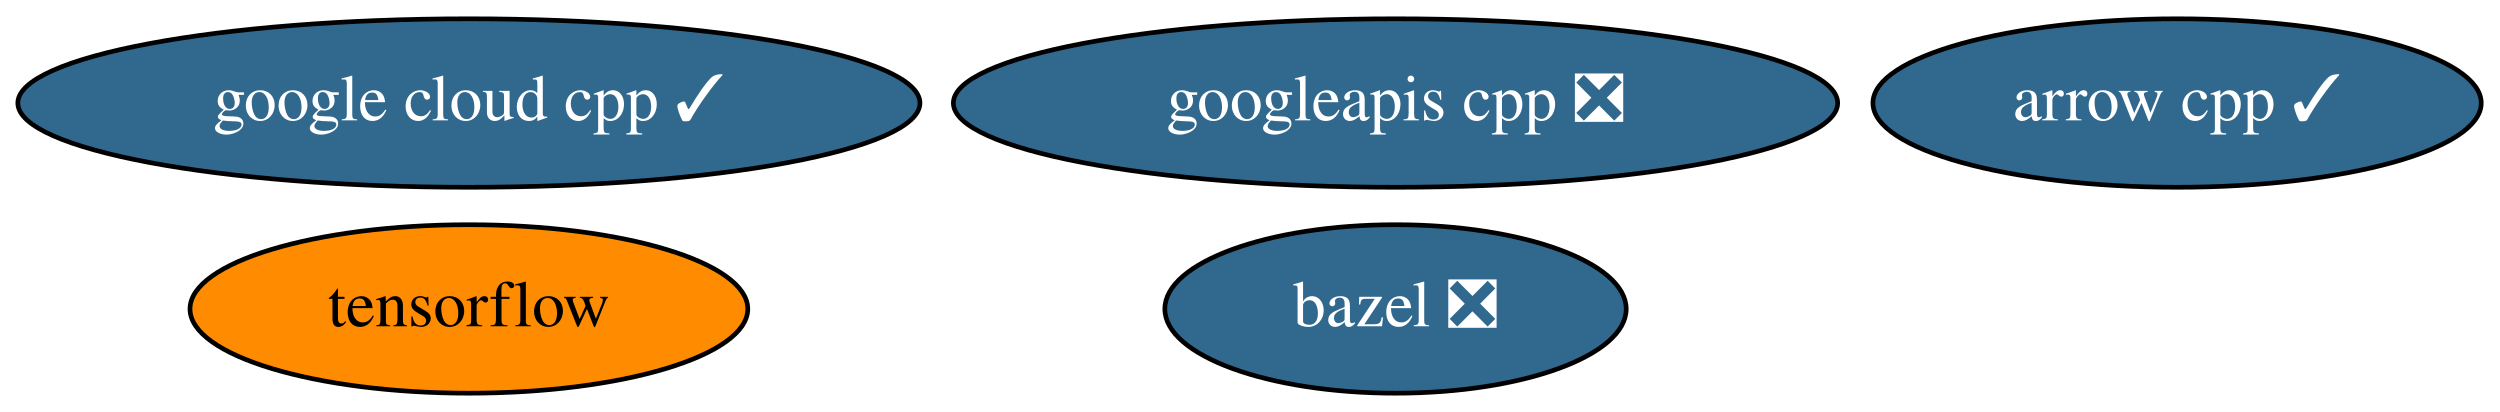
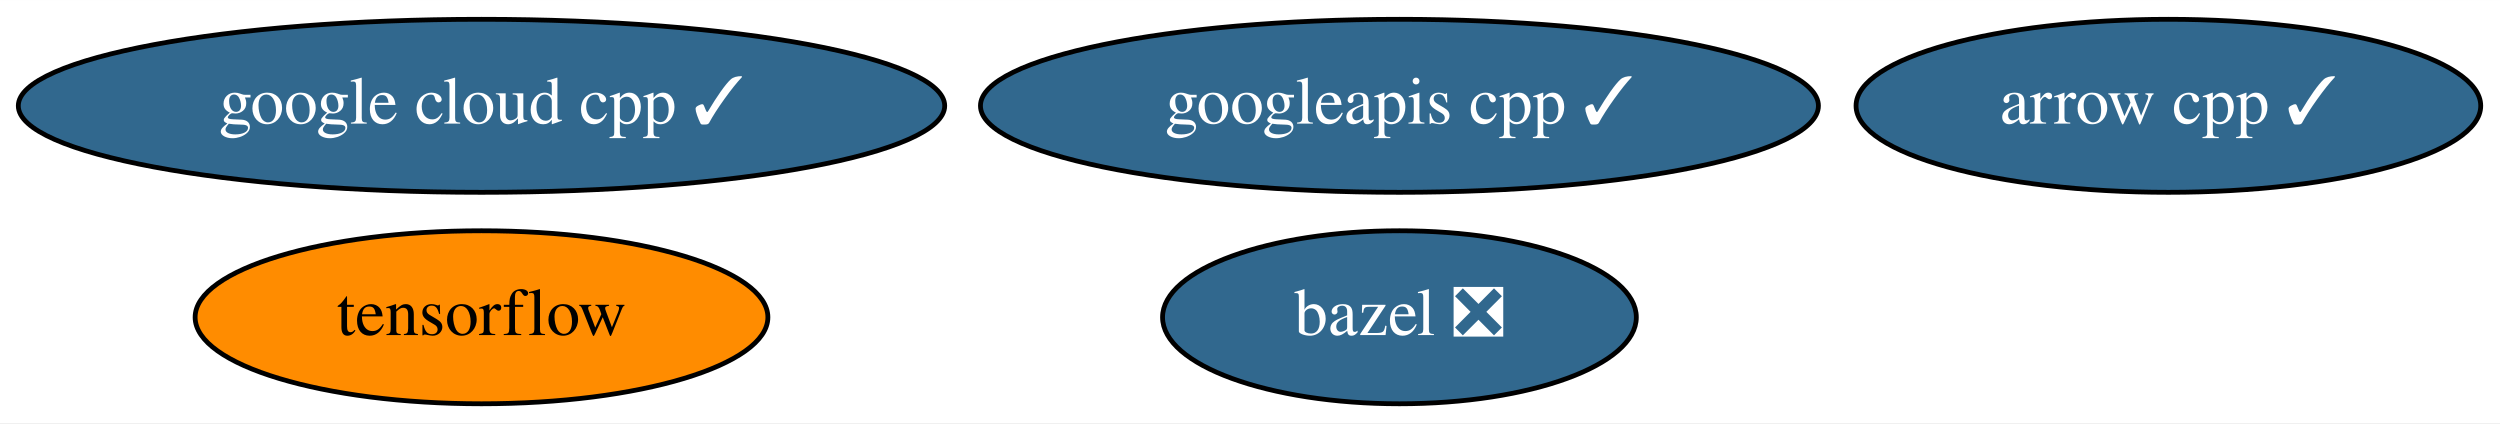
- <svg xmlns="http://www.w3.org/2000/svg" xmlns:xlink="http://www.w3.org/1999/xlink" width="534pt" height="88pt" viewBox="0.00 0.00 534.19 88.00">
+ <svg xmlns="http://www.w3.org/2000/svg" xmlns:xlink="http://www.w3.org/1999/xlink" width="520pt" height="88pt" viewBox="0.00 0.00 520.19 88.00">
  <g id="graph0" class="graph" transform="scale(1 1) rotate(0) translate(4 84)">
-     <polygon fill="white" stroke="transparent" points="-4,4 -4,-84 530.19,-84 530.19,4 -4,4" />
+     <polygon fill="white" stroke="transparent" points="-4,4 -4,-84 516.19,-84 516.19,4 -4,4" />
    <g id="node1" class="node">
      <g id="a_node1">
        <a xlink:href="https://github.com/conda-forge/arrow-cpp-feedstock/pull/513" xlink:title="arrow cpp ✓">
-           <ellipse fill="#31688e" stroke="black" cx="461.19" cy="-62" rx="64.99" ry="18" />
-           <text text-anchor="middle" x="461.19" y="-58.3" font-family="Times,serif" font-size="14.00" fill="white">arrow cpp ✓</text>
+           <ellipse fill="#31688e" stroke="black" cx="447.19" cy="-62" rx="64.99" ry="18" />
+           <text text-anchor="middle" x="447.19" y="-58.3" font-family="Times,serif" font-size="14.00" fill="white">arrow cpp ✓</text>
        </a>
      </g>
    </g>
    <g id="node2" class="node">
      <g id="a_node2">
        <a xlink:href="https://github.com/conda-forge/bazel-feedstock/pull/78" xlink:title="bazel ❎">
-           <ellipse fill="#31688e" stroke="black" cx="294.19" cy="-18" rx="49.29" ry="18" />
-           <text text-anchor="middle" x="294.19" y="-14.3" font-family="Times,serif" font-size="14.00" fill="white">bazel ❎</text>
+           <ellipse fill="#31688e" stroke="black" cx="287.19" cy="-18" rx="49.29" ry="18" />
+           <text text-anchor="middle" x="287.19" y="-14.3" font-family="Times,serif" font-size="14.00" fill="white">bazel ❎</text>
        </a>
      </g>
    </g>
    <g id="node3" class="node">
      <g id="a_node3">
        <a xlink:href="https://github.com/conda-forge/tensorflow-feedstock" xlink:title="tensorflow">
          <ellipse fill="#ff8c00" stroke="black" cx="96.19" cy="-18" rx="59.59" ry="18" />
          <text text-anchor="middle" x="96.19" y="-14.3" font-family="Times,serif" font-size="14.00">tensorflow</text>
        </a>
      </g>
    </g>
    <g id="node4" class="node">
      <g id="a_node4">
        <a xlink:href="https://github.com/conda-forge/google-cloud-cpp-feedstock/pull/63" xlink:title="google cloud cpp ✓">
          <ellipse fill="#31688e" stroke="black" cx="96.19" cy="-62" rx="96.38" ry="18" />
          <text text-anchor="middle" x="96.19" y="-58.3" font-family="Times,serif" font-size="14.00" fill="white">google cloud cpp ✓</text>
        </a>
      </g>
    </g>
    <g id="node5" class="node">
      <g id="a_node5">
-         <a xlink:href="https://github.com/conda-forge/googleapis-cpp-feedstock/pull/22" xlink:title="googleapis cpp ❎">
-           <ellipse fill="#31688e" stroke="black" cx="294.19" cy="-62" rx="94.48" ry="18" />
-           <text text-anchor="middle" x="294.19" y="-58.3" font-family="Times,serif" font-size="14.00" fill="white">googleapis cpp ❎</text>
+         <a xlink:href="https://github.com/conda-forge/googleapis-cpp-feedstock/pull/22" xlink:title="googleapis cpp ✓">
+           <ellipse fill="#31688e" stroke="black" cx="287.19" cy="-62" rx="87.18" ry="18" />
+           <text text-anchor="middle" x="287.19" y="-58.3" font-family="Times,serif" font-size="14.00" fill="white">googleapis cpp ✓</text>
        </a>
      </g>
    </g>
  </g>
</svg>
